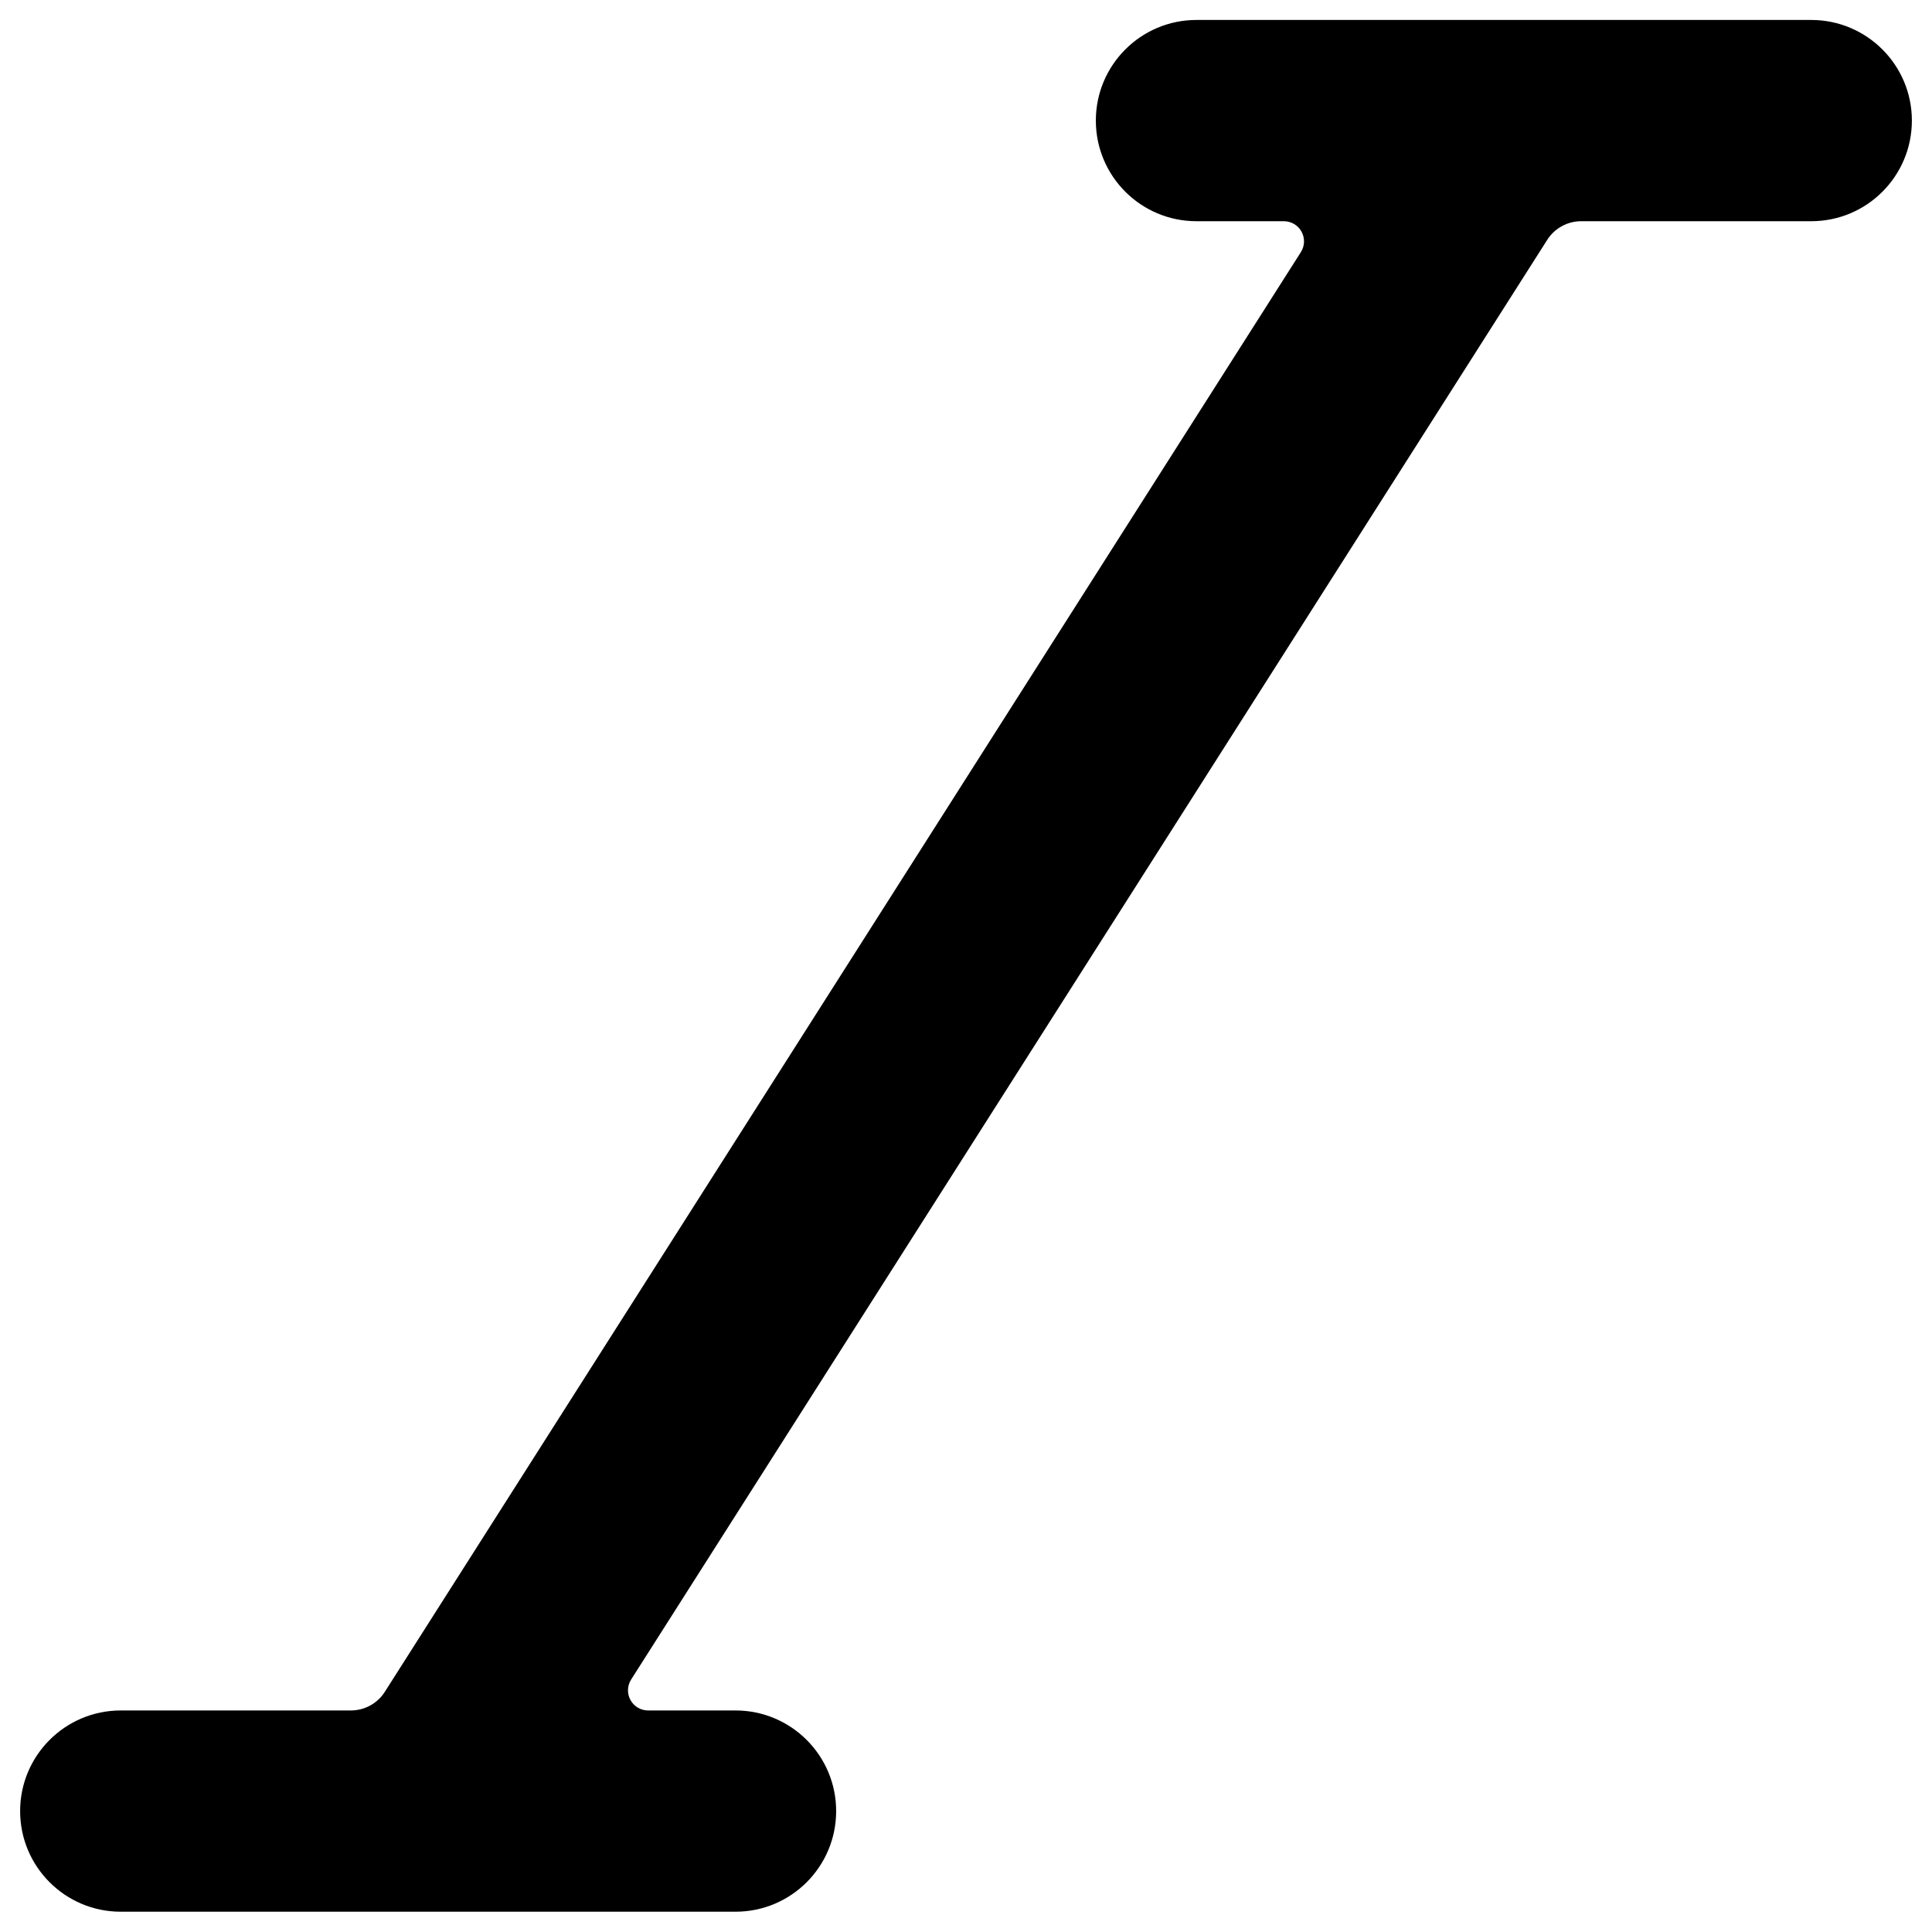
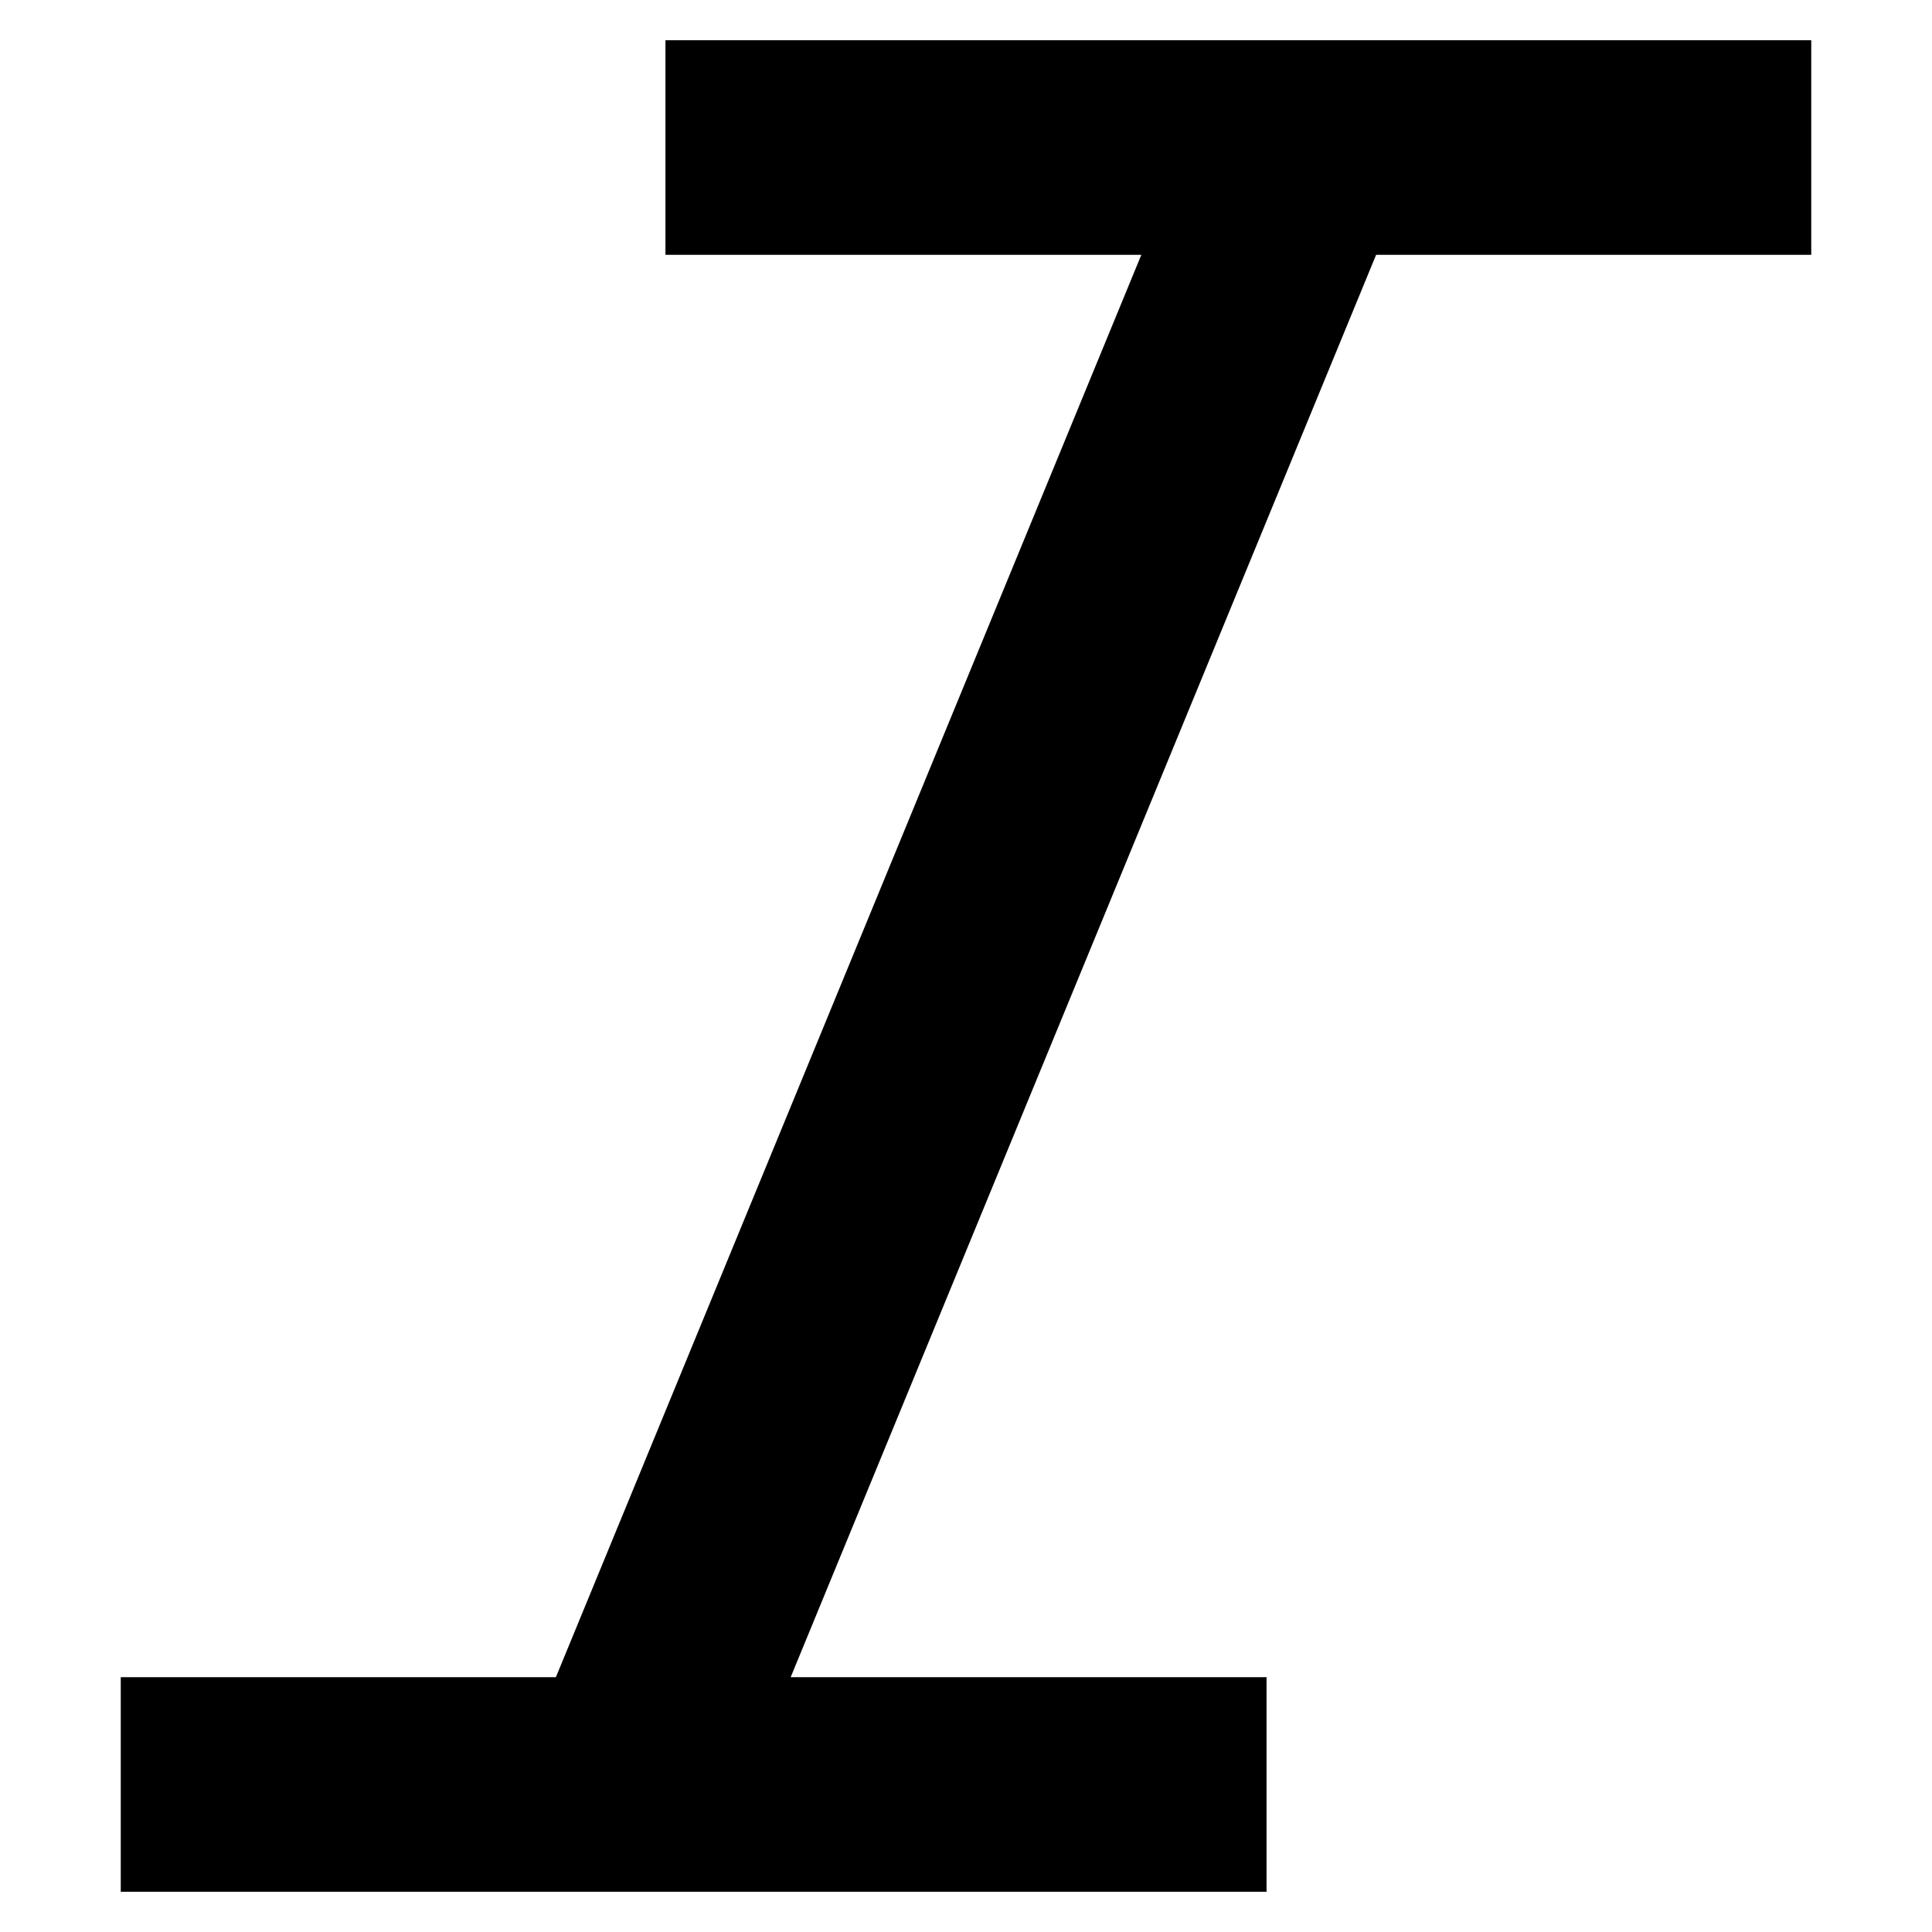
- <svg xmlns="http://www.w3.org/2000/svg" viewBox="0 0 24 24">
-   <path d="M22.5.248h-7.637a1.25 1.25 0 100 2.5h1.086a.25.25 0 01.211.384L4.78 21.017a.5.5 0 01-.422.231H1.5a1.25 1.25 0 100 2.5h7.637a1.25 1.25 0 100-2.5H8.051a.25.25 0 01-.211-.384L19.22 2.98a.5.5 0 01.422-.232H22.5a1.25 1.25 0 000-2.5z" />
+ <svg xmlns="http://www.w3.org/2000/svg" viewBox="0 0 48 48">
+   <path d="M3 47V41.669H13.811L28.356 6.331H16.533V1H45V6.331H34.189L19.644 41.669H31.467V47H3Z" fill="black" />
</svg>
